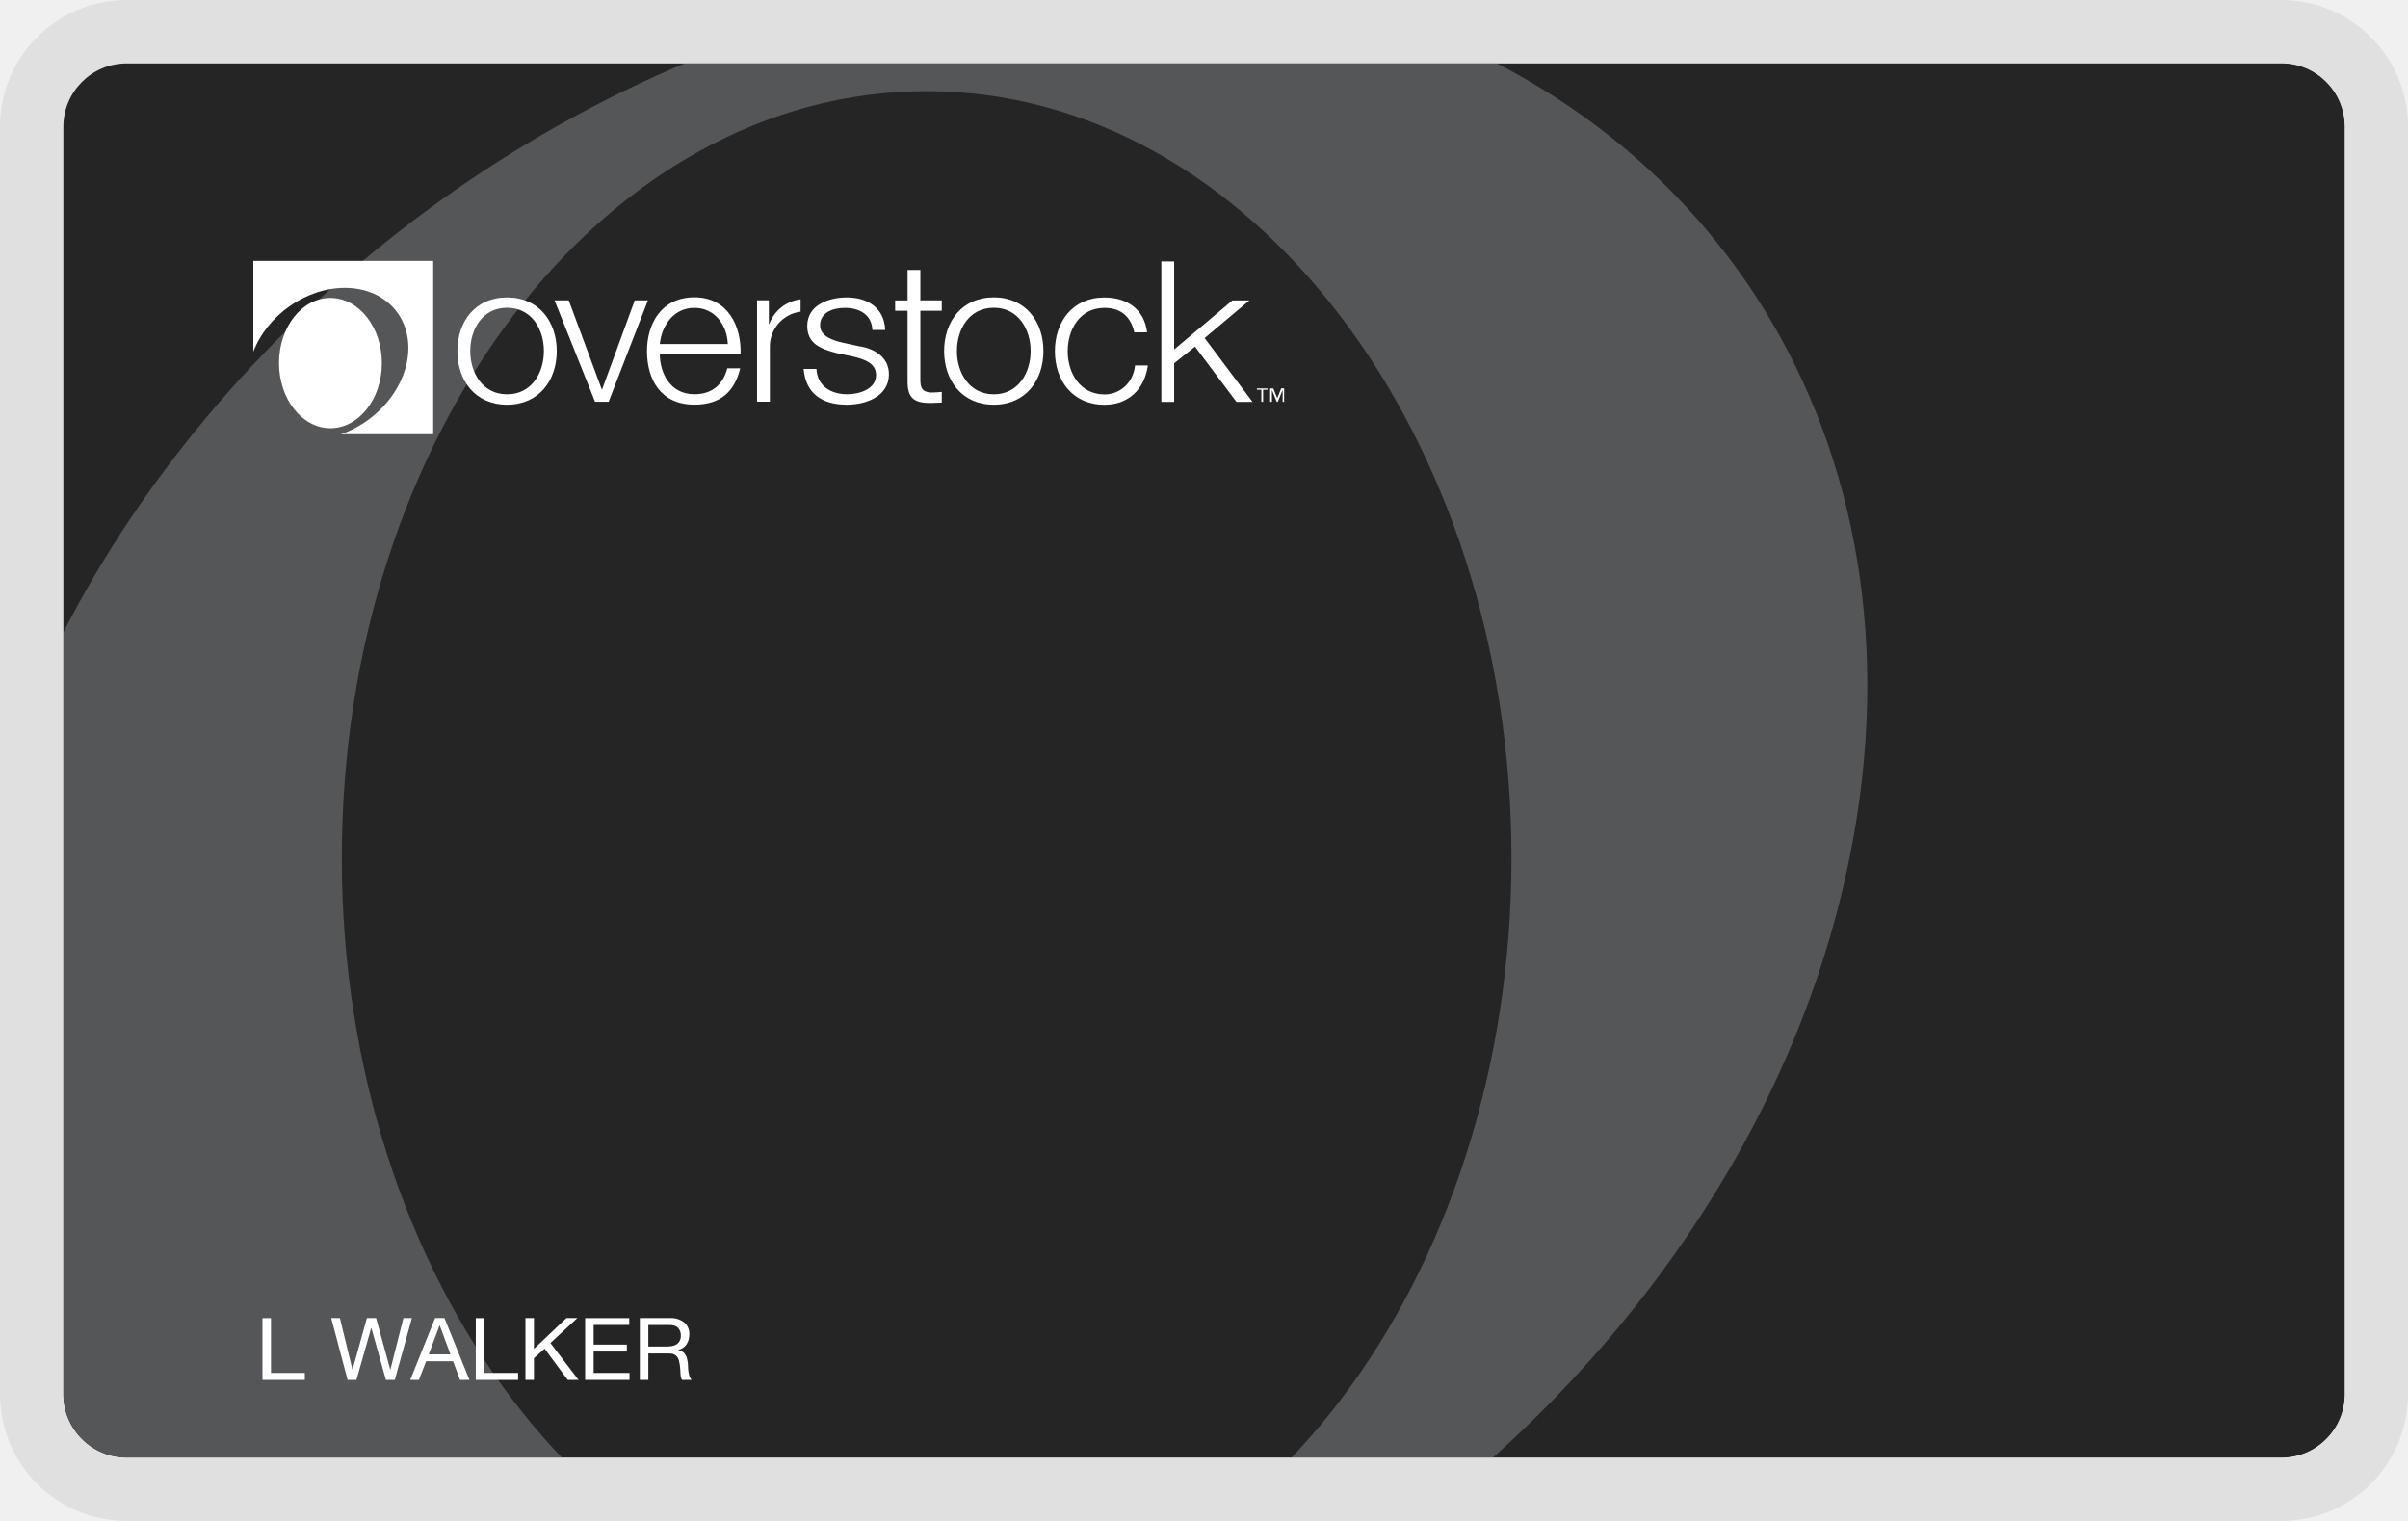
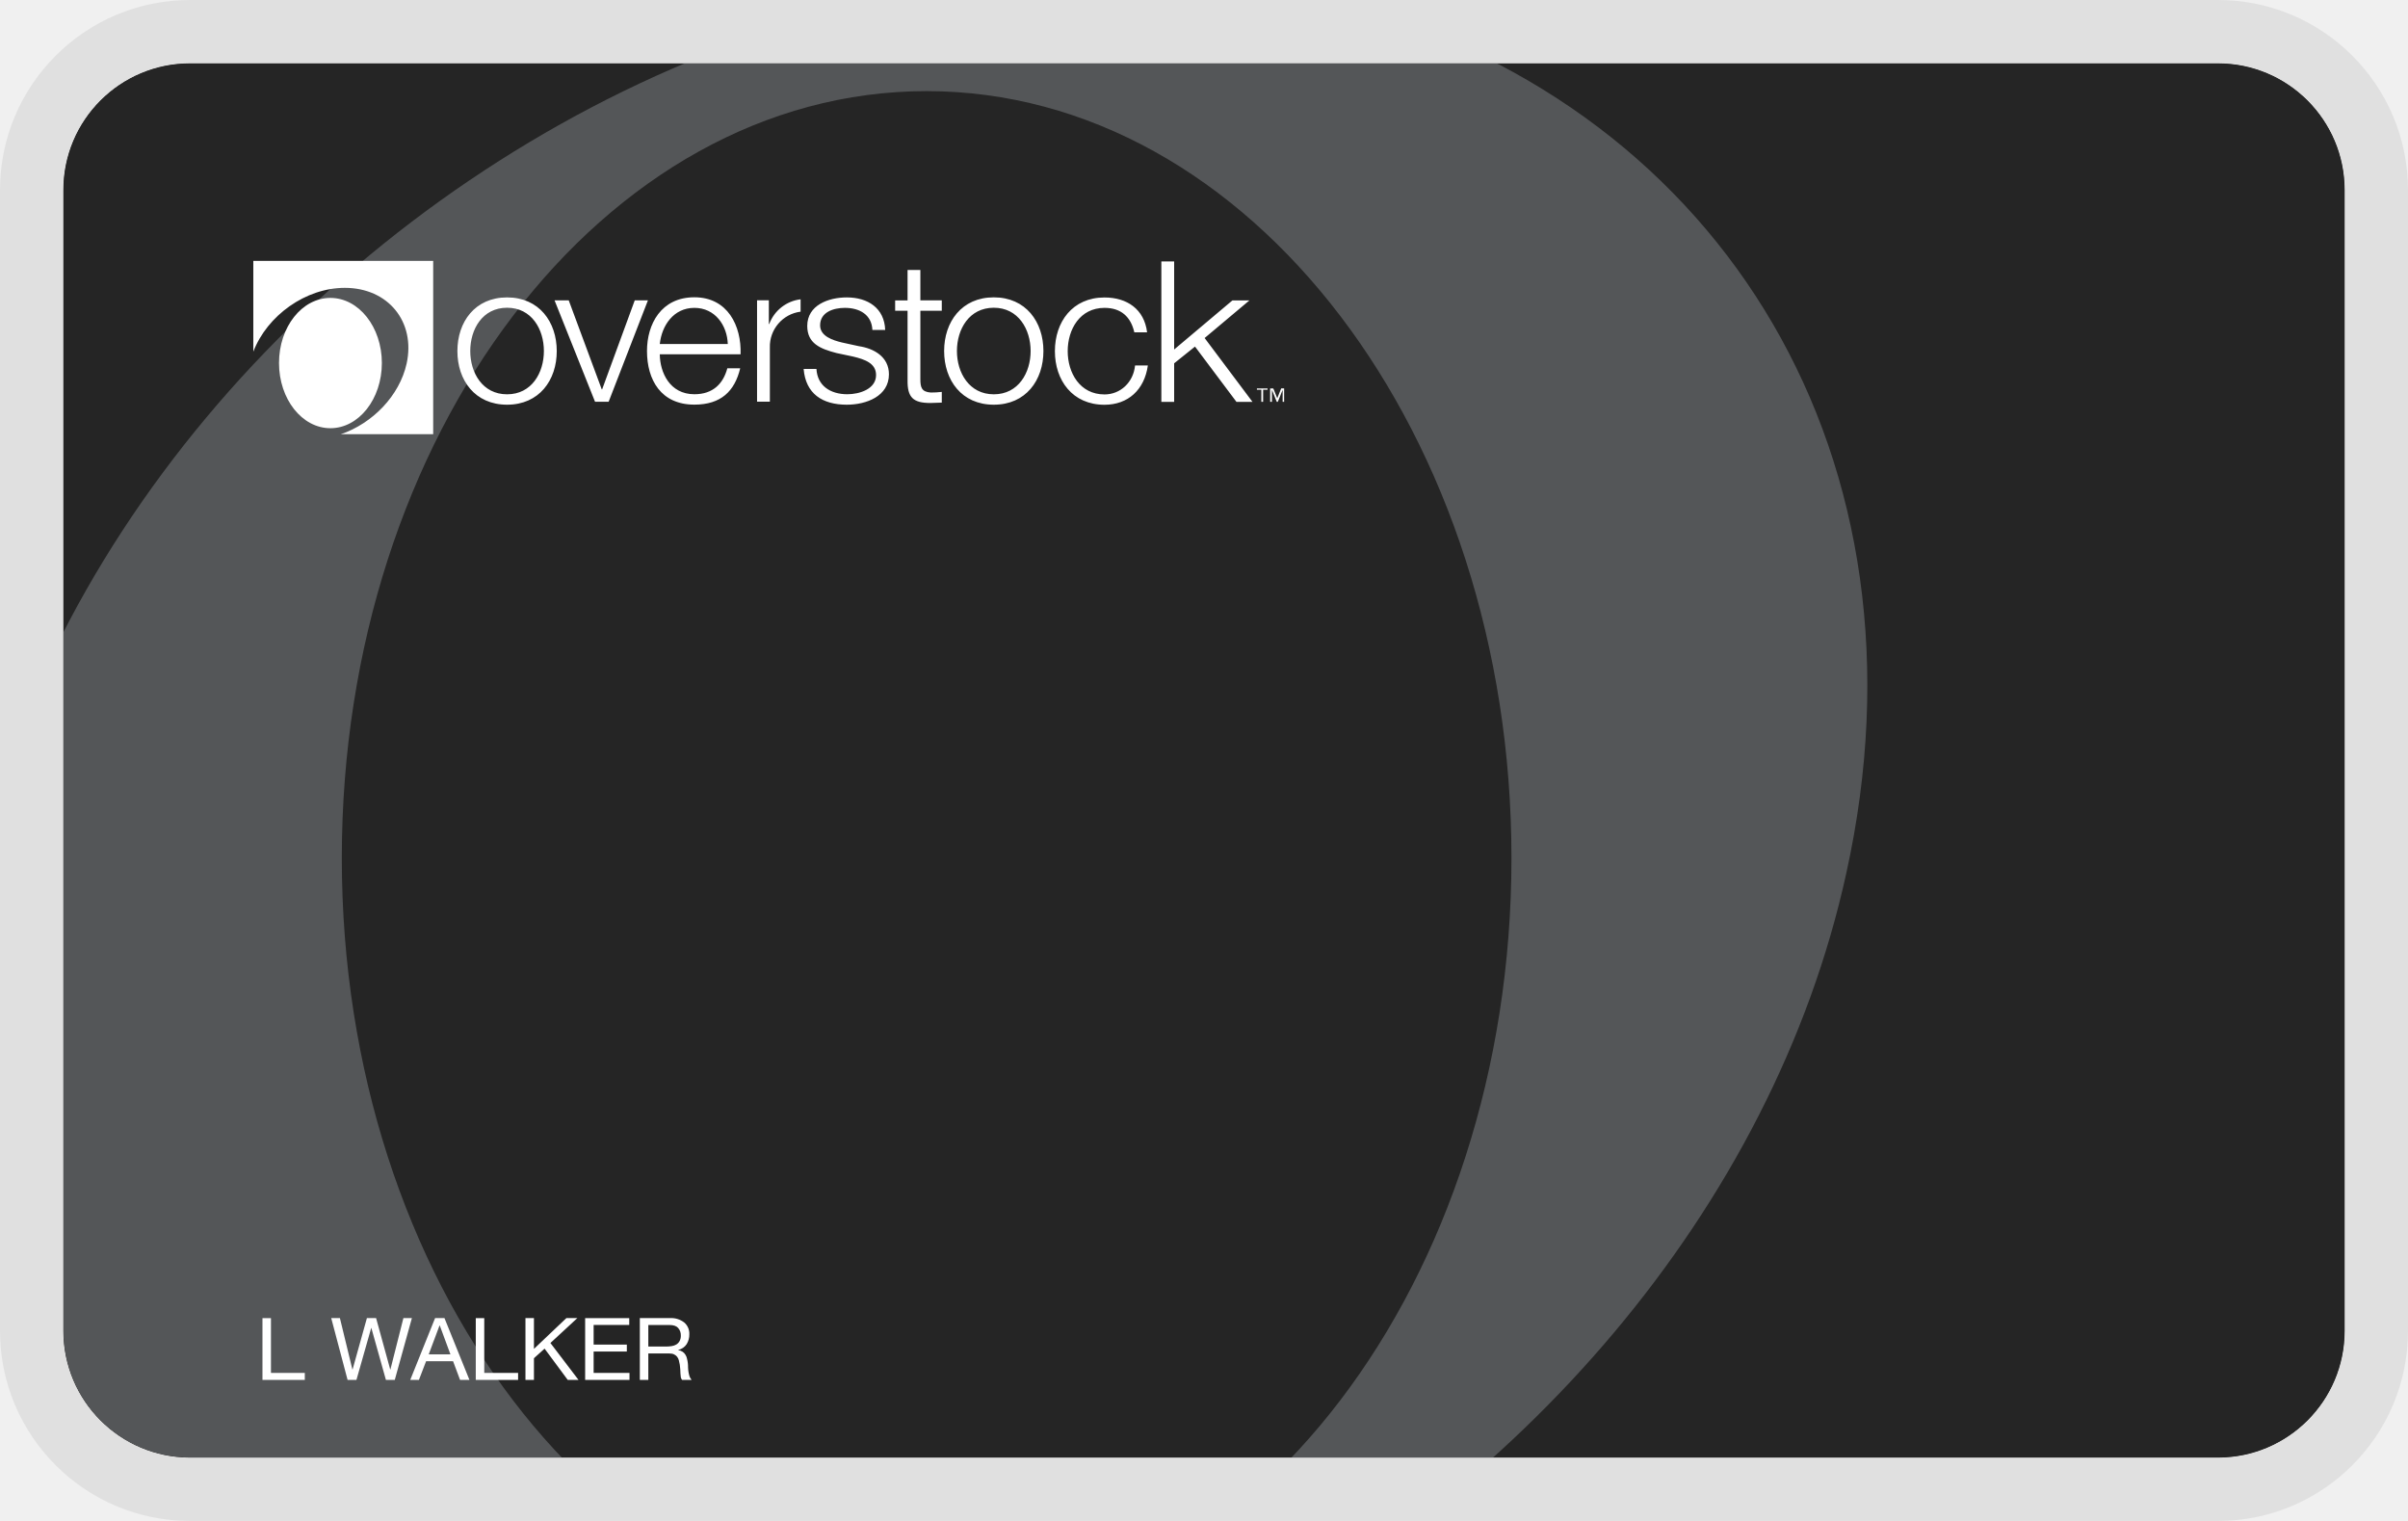
<svg xmlns="http://www.w3.org/2000/svg" alt="CitiPlccCard" aria-labelledby="pi-overstockcitiplcc" width="38" height="24" role="img" viewBox="0 0 38 24" fill="none">
  <g clip-path="url(#pi-clip0_11771_33664)">
-     <rect x="1" y="1" width="36" height="22" rx="1" fill="#252525" />
+     <rect x="1" y="1" width="36" height="22" rx="2" fill="#252525" />
    <mask id="pi-mask0_11771_33664" style="mask-type:luminance" maskUnits="userSpaceOnUse" x="1" y="1" width="38" height="24">
      <path d="M37.37 1H2.525C1.683 1 1 1.66 1 2.475v20.179c0 .815.683 1.475 1.525 1.475H37.37c.842 0 1.525-.66 1.525-1.475V2.475c0-.814-.683-1.475-1.525-1.475z" fill="#fff" />
    </mask>
    <g mask="url(#pi-mask0_11771_33664)">
      <path d="M38.895 24.13H1V1H38.895v23.13z" fill="#252525" />
      <path fill-rule="evenodd" clip-rule="evenodd" d="M21.315.095c5.887 1.647 9.265 7.154 7.82 13.688-1.16 5.292-5.203 9.9-10.192 12.337H.88c-.842 0-1.525-.66-1.525-1.475v-11.1c.32-.695.553-1.197.716-1.549.215-.463.31-.667.327-.71C2.6 5.894 7.747 1.53 13.511.096h7.804zM5.394 13.54c0 6.681 4.129 12.103 9.229 12.103s9.229-5.422 9.229-12.103c0-6.68-4.13-12.102-9.23-12.102-5.1 0-9.228 5.422-9.228 12.102z" fill="#545658" />
      <mask id="pi-mask1_11771_33664" style="mask-type:luminance" maskUnits="userSpaceOnUse" x="3" y="4" width="18" height="3">
        <path d="M20.27 4.113H3.996v2.74h16.272v-2.74z" fill="#fff" />
      </mask>
      <g mask="url(#pi-mask1_11771_33664)" fill="#fff">
        <path d="M20.27 6.34h-.029v-.188l-.076.188h-.017l-.076-.188v.188h-.028v-.21h.05l.062.154.062-.155h.05v.21h.001zm-.267-.19h-.07v.19h-.028v-.19h-.07v-.02h.168v.02zM8.786 5.54c0 .459-.277.846-.784.846S7.218 6 7.218 5.54c0-.46.277-.847.784-.847s.784.388.784.847zm-1.365 0c0 .34.192.682.581.682.389 0 .581-.34.581-.683 0-.342-.192-.683-.581-.683-.389 0-.581.34-.581.683zm1.329-.801h.225l.521 1.405h.006l.515-1.405h.208l-.62 1.6H9.39l-.639-1.6H8.75zm1.662.853c.003.285.157.629.546.629.295 0 .455-.168.52-.41h.203c-.087.363-.305.574-.723.574-.527 0-.748-.39-.748-.847 0-.422.222-.847.748-.847.525 0 .744.45.729.9h-1.275zm1.073-.164c-.01-.294-.2-.57-.527-.57-.329 0-.515.279-.546.57h1.073zm2.282-.22c-.01-.242-.202-.35-.434-.35-.18 0-.391.067-.391.276 0 .174.205.236.343.27l.27.059c.232.034.473.165.473.443 0 .346-.356.48-.665.48-.386 0-.649-.174-.681-.564h.202c.015.264.218.399.488.399.19 0 .453-.081.453-.303 0-.187-.18-.248-.364-.292l-.26-.055c-.263-.068-.462-.155-.462-.428 0-.326.332-.45.624-.45.331 0 .594.168.606.514h-.202zm.757-.469h.338v.165h-.338v1.08c0 .127.019.2.164.21.057 0 .115-.003.174-.01v.169c-.06 0-.118.006-.18.006-.271 0-.364-.087-.36-.36V4.904h-.196V4.74h.196v-.48h.202v.48zm1.942.8c0 .46-.277.847-.783.847-.507 0-.784-.387-.784-.847 0-.46.277-.847.784-.847.506 0 .783.388.783.847zm-1.365 0c0 .341.193.683.582.683.388 0 .581-.34.581-.683 0-.342-.193-.683-.581-.683-.39 0-.582.34-.582.683zm2.799-.297c-.055-.239-.205-.384-.47-.384-.389 0-.581.34-.581.683 0 .342.192.683.581.683.25 0 .456-.19.482-.457h.202c-.054.385-.314.62-.684.62-.507 0-.783-.387-.783-.846 0-.46.276-.847.783-.847.353 0 .627.183.672.55H17.9v-.002zm.427-1.117h.202v1.39l.92-.775h.268l-.707.594.755 1.007h-.253l-.654-.872-.329.264v.608h-.202V4.125zm-5.693.599v.194a.555.555 0 00-.485.567v.853h-.202v-1.6h.186v.375h.006a.605.605 0 01.495-.39v.001zM3.998 4.113h2.838v2.74H5.377c.503-.173.927-.607 1.04-1.116.144-.66-.292-1.195-.976-1.195-.617 0-1.225.437-1.444 1.008V4.113h.001zm2.028 1.615c0 .568-.364 1.029-.812 1.029-.448 0-.811-.46-.811-1.029s.363-1.027.811-1.027c.448 0 .812.46.812 1.027z" />
      </g>
      <path d="M4.142 20.799v.975h.668v-.11h-.534V20.8h-.134zM6.23 21.774l.27-.975h-.134l-.205.811h-.003l-.223-.811H5.79l-.226.811h-.003l-.197-.811h-.137l.258.975h.14l.233-.82h.002l.23.82h.14zM6.766 21.37l.17-.454h.004l.168.455h-.342zm.1-.571l-.392.975h.137l.113-.294h.426l.11.294h.148l-.394-.975h-.148zM7.508 20.799v.975h.668v-.11h-.534V20.8h-.134zM8.292 20.799v.975h.134v-.342l.168-.151.365.493h.17l-.443-.582.425-.393h-.173l-.512.486v-.486h-.134zM9.234 20.799v.975h.7v-.11h-.566v-.337h.524v-.11h-.524v-.31h.562V20.8h-.696zM10.097 20.799v.975h.134v-.417h.328c.033 0 .06.005.079.015.02.01.036.022.048.038a.15.15 0 01.027.056.674.674 0 01.022.14l.003.07c.001.02.003.04.006.057.004.017.01.03.02.041h.15a.179.179 0 01-.033-.056.541.541 0 01-.023-.14.518.518 0 00-.017-.14.171.171 0 00-.024-.06.14.14 0 00-.044-.047.177.177 0 00-.07-.027v-.003a.212.212 0 00.133-.091.285.285 0 00.042-.156.23.23 0 00-.082-.187.336.336 0 00-.224-.068h-.475zm.414.449h-.28v-.34h.334c.063 0 .108.015.136.046a.172.172 0 01.043.12.172.172 0 01-.02.088.147.147 0 01-.05.053.199.199 0 01-.074.026.552.552 0 01-.09.007z" fill="#fff" />
    </g>
  </g>
-   <path fill-rule="evenodd" clip-rule="evenodd" d="M36 1H2a1 1 0 00-1 1v20a1 1 0 001 1h34a1 1 0 001-1V2a1 1 0 00-1-1zM2 0a2 2 0 00-2 2v20a2 2 0 002 2h34a2 2 0 002-2V2a2 2 0 00-2-2H2z" fill="#000" fill-opacity=".07" />
+   <path fill-rule="evenodd" clip-rule="evenodd" d="M35 1H3a2 2 0 00-2 2v18a2 2 0 002 2h32a2 2 0 002-2V3a2 2 0 00-2-2zM3 0a3 3 0 00-3 3v18a3 3 0 003 3h32a3 3 0 003-3V3a3 3 0 00-3-3H3z" fill="#000" fill-opacity=".07" />
  <defs>
    <clipPath id="pi-clip0_11771_33664">
-       <rect x="1" y="1" width="36" height="22" rx="1" fill="#fff" />
+       <rect x="1" y="1" width="36" height="22" rx="2" fill="#fff" />
    </clipPath>
  </defs>
</svg>
